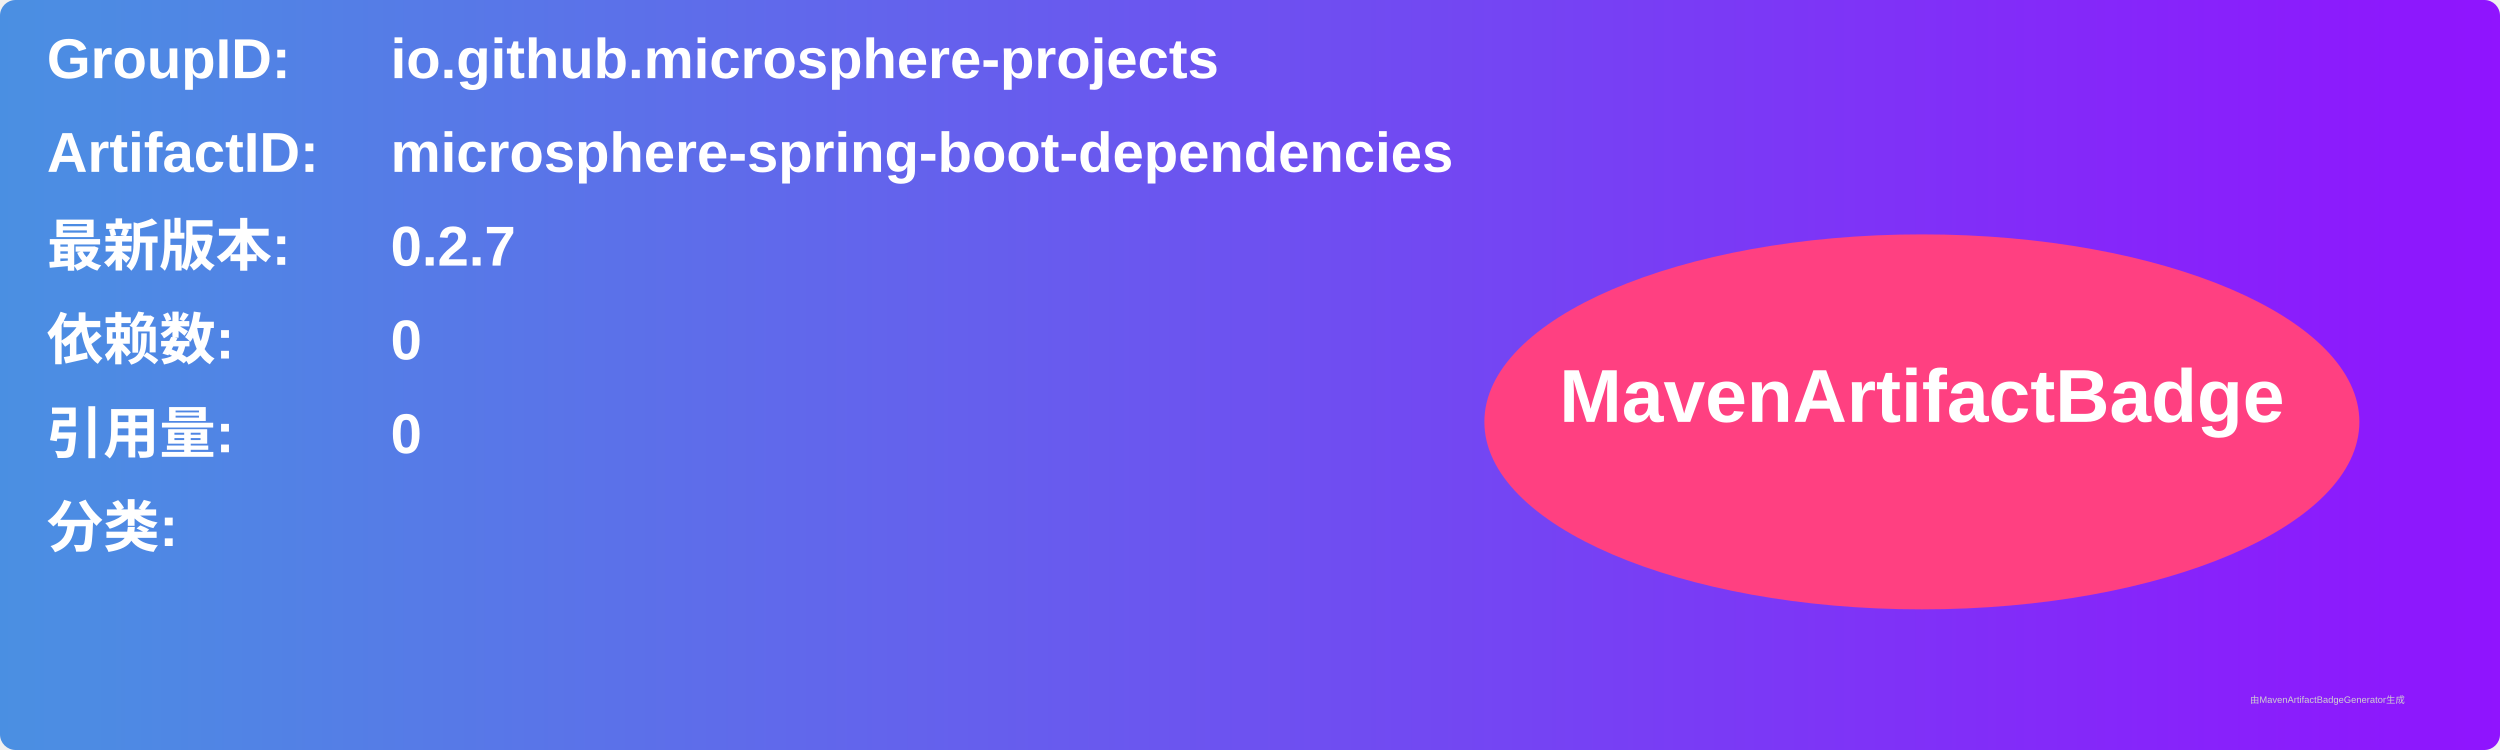
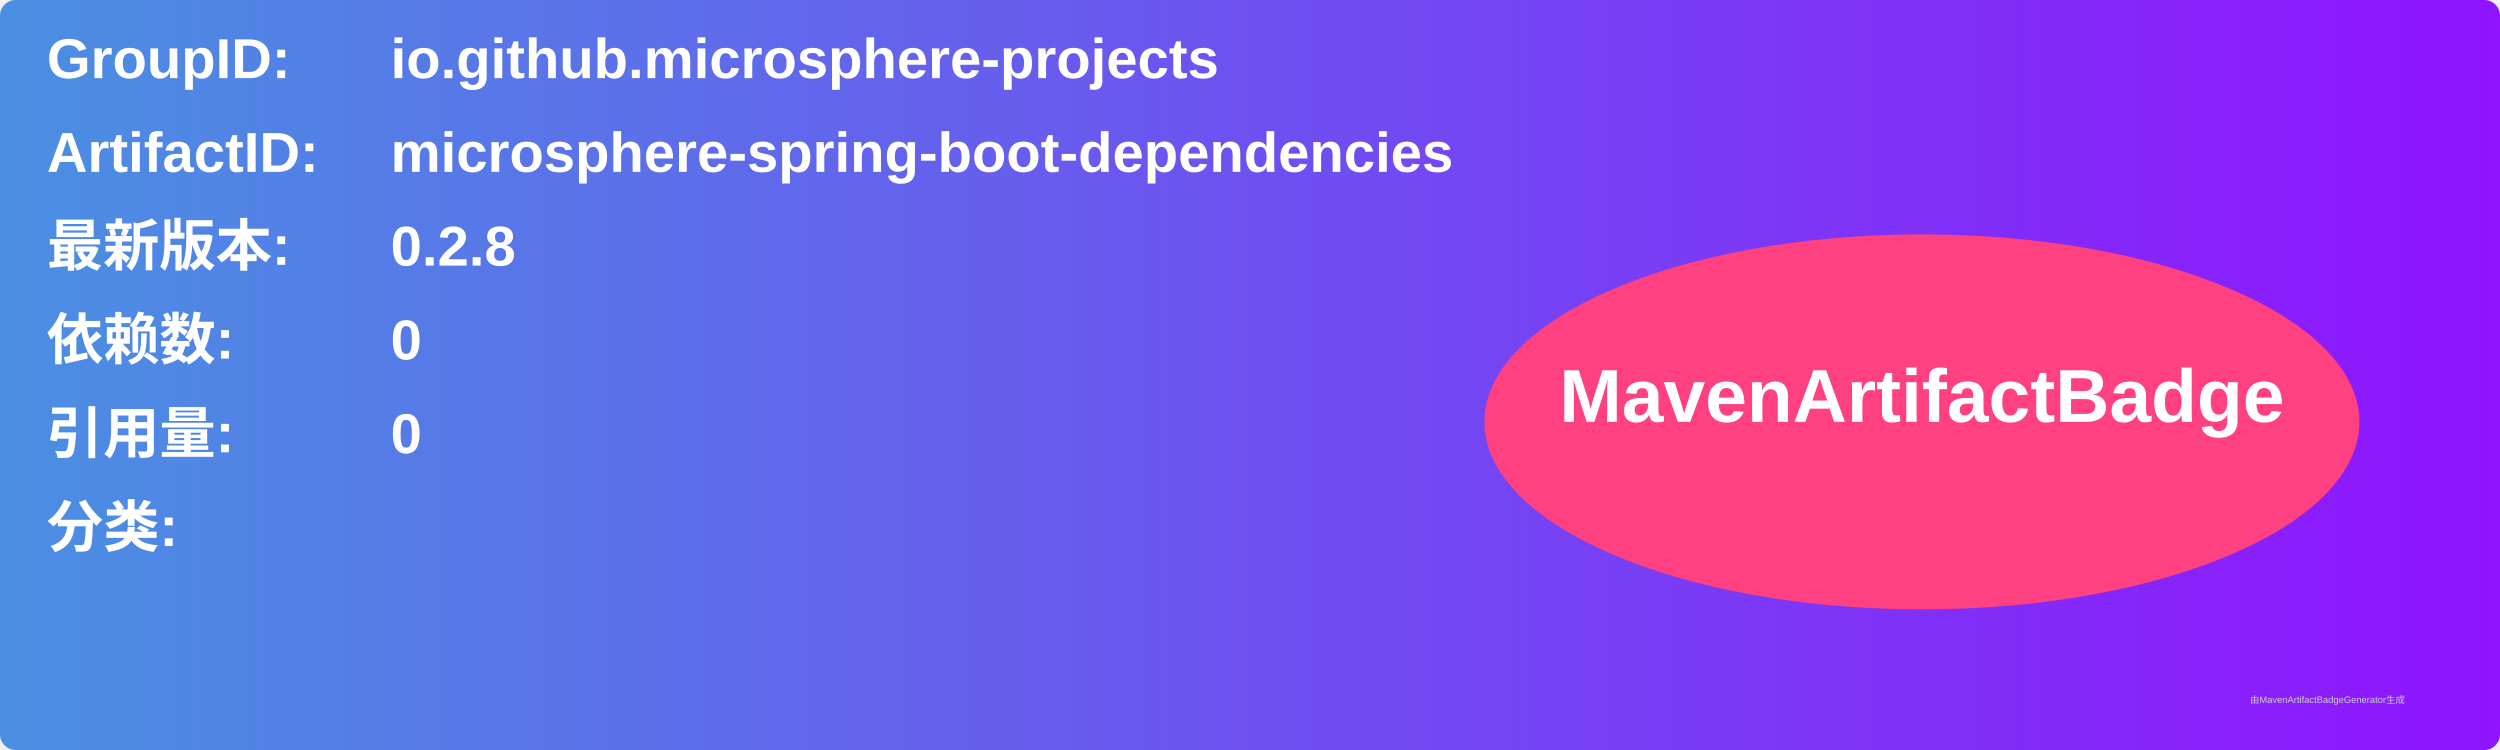
<svg xmlns="http://www.w3.org/2000/svg" width="800" height="240" viewBox="0 0 800 240">
  <linearGradient id="grad" x1="0%" y1="0%" x2="100%" y2="0%">
    <stop offset="0%" stop-color="#4a90e2" />
    <stop offset="100%" stop-color="#9013fe" />
  </linearGradient>
  <rect width="100%" height="100%" rx="5" ry="5" fill="url(#grad)" />
  <g transform="translate(15, 15)">
    <text x="0" y="10" font-family="Arial" font-size="18" fill="white" font-weight="bold" width="260">GroupID:</text>
    <text x="110" y="10" font-family="Arial" font-size="18" fill="white" font-weight="bold" width="460">io.github.microsphere-projects</text>
    <text x="0" y="40" font-family="Arial" font-size="18" fill="white" font-weight="bold" width="260">ArtifactID:</text>
    <text x="110" y="40" font-family="Arial" font-size="18" fill="white" font-weight="bold" width="460">microsphere-spring-boot-dependencies</text>
    <text x="0" y="70" font-family="Arial" font-size="18" fill="white" font-weight="bold">最新版本:</text>
    <text x="110" y="70" font-family="Arial" font-size="18" fill="white" font-weight="bold">
-       <tspan font-weight="bold">0.2.7</tspan>
+       <tspan font-weight="bold">0.2.8</tspan>
    </text>
    <text x="0" y="100" font-family="Arial" font-size="18" fill="white" font-weight="bold">依赖数: </text>
    <text x="110" y="100" font-family="Arial" font-size="18" fill="white">
      <tspan font-weight="bold">0</tspan>
    </text>
    <text x="0" y="130" font-family="Arial" font-size="18" fill="white" font-weight="bold">引用量: </text>
    <text x="110" y="130" font-family="Arial" font-size="18" fill="white">
      <tspan font-weight="bold">0</tspan>
    </text>
    <text x="0" y="160" font-family="Arial" font-size="18" fill="white" font-weight="bold">分类:</text>
    <text x="10" y="190" font-family="Arial" font-size="10" fill="white">
      <tspan font-weight="bold" />
    </text>
    <ellipse cx="600" cy="120" rx="140" ry="60" fill="#ff4081" />
    <text x="600" y="120" text-anchor="middle" font-family="Arial" font-size="24" fill="white" font-weight="bold">MavenArtifactBadge</text>
  </g>
  <text x="720" y="225" font-family="Arial" font-size="3" fill="#d0d0d0">由MavenArtifactBadgeGenerator生成</text>
</svg>
